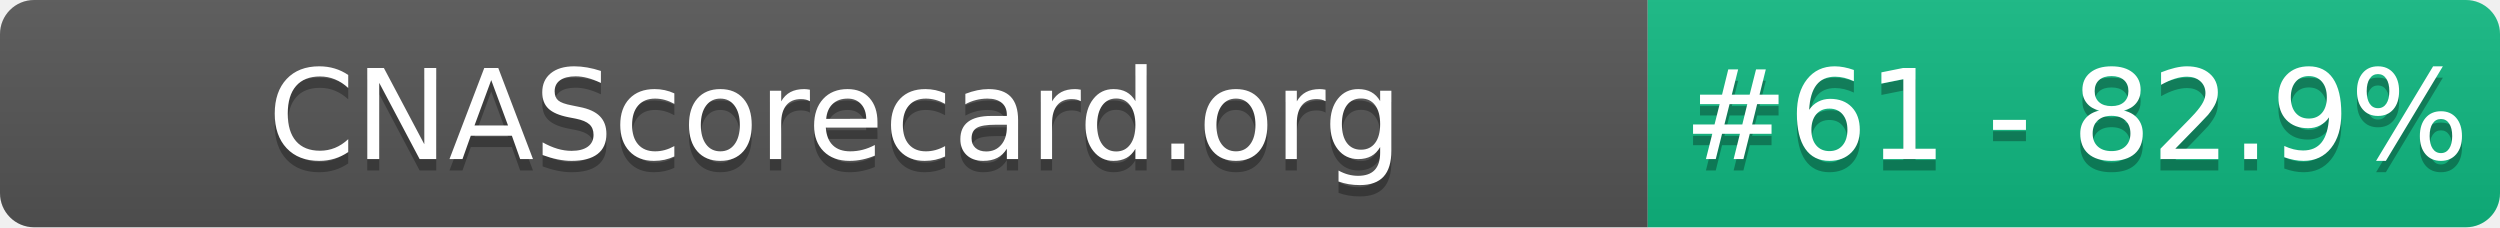
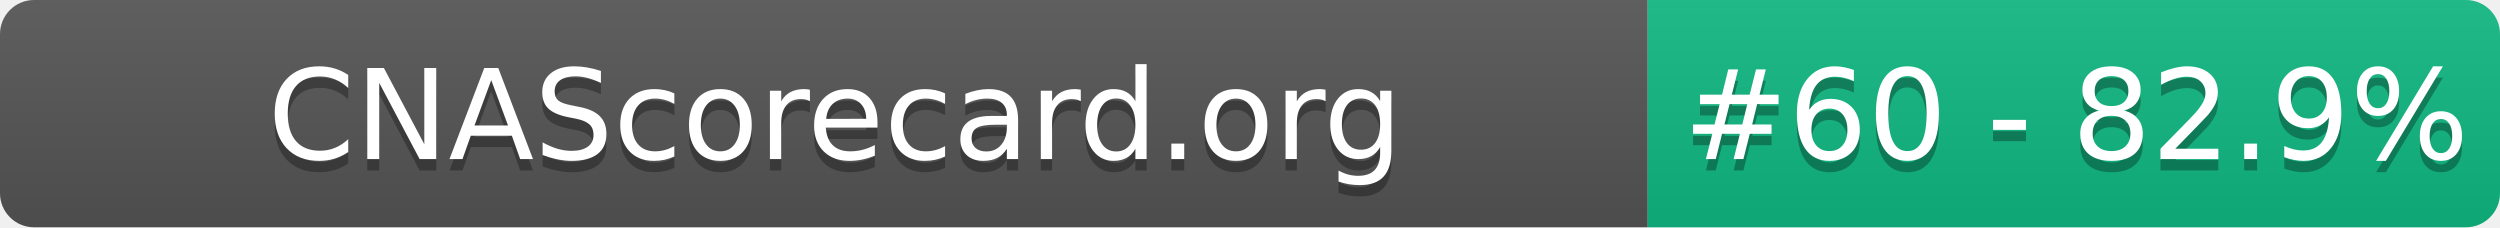
- <svg xmlns="http://www.w3.org/2000/svg" width="220" height="20" role="img" aria-label="CNAScorecard.org: #61 - 82.9%">
+ <svg xmlns="http://www.w3.org/2000/svg" width="220" height="20" role="img" aria-label="CNAScorecard.org: #60 - 82.9%">
  <linearGradient id="s" x2="0" y2="100%">
    <stop offset="0" stop-color="#bbb" stop-opacity=".1" />
    <stop offset="1" stop-opacity=".1" />
  </linearGradient>
  <clipPath id="r">
    <rect width="220" height="20" rx="3" fill="#fff" />
  </clipPath>
  <g clip-path="url(#r)">
    <rect width="145" height="20" fill="#555" />
    <rect x="145" width="75" height="20" fill="#10B981" />
    <rect width="220" height="20" fill="url(#s)" />
  </g>
  <g fill="#fff" text-anchor="middle" font-family="Verdana,Geneva,DejaVu Sans,sans-serif" text-rendering="geometricPrecision" font-size="110">
    <text aria-hidden="true" x="735" y="150" fill="#010101" fill-opacity=".3" transform="scale(.1)" textLength="1350">CNAScorecard.org</text>
    <text x="735" y="140" transform="scale(.1)" fill="#fff" textLength="1350">CNAScorecard.org</text>
-     <text aria-hidden="true" x="1827" y="150" fill="#010101" fill-opacity=".3" transform="scale(.1)" textLength="605">#61 - 82.9%</text>
-     <text x="1827" y="140" transform="scale(.1)" fill="#fff" textLength="605">#61 - 82.9%</text>
+     <text aria-hidden="true" x="1827" y="150" fill="#010101" fill-opacity=".3" transform="scale(.1)" textLength="605">#60 - 82.9%</text>
+     <text x="1827" y="140" transform="scale(.1)" fill="#fff" textLength="605">#60 - 82.9%</text>
  </g>
</svg>
